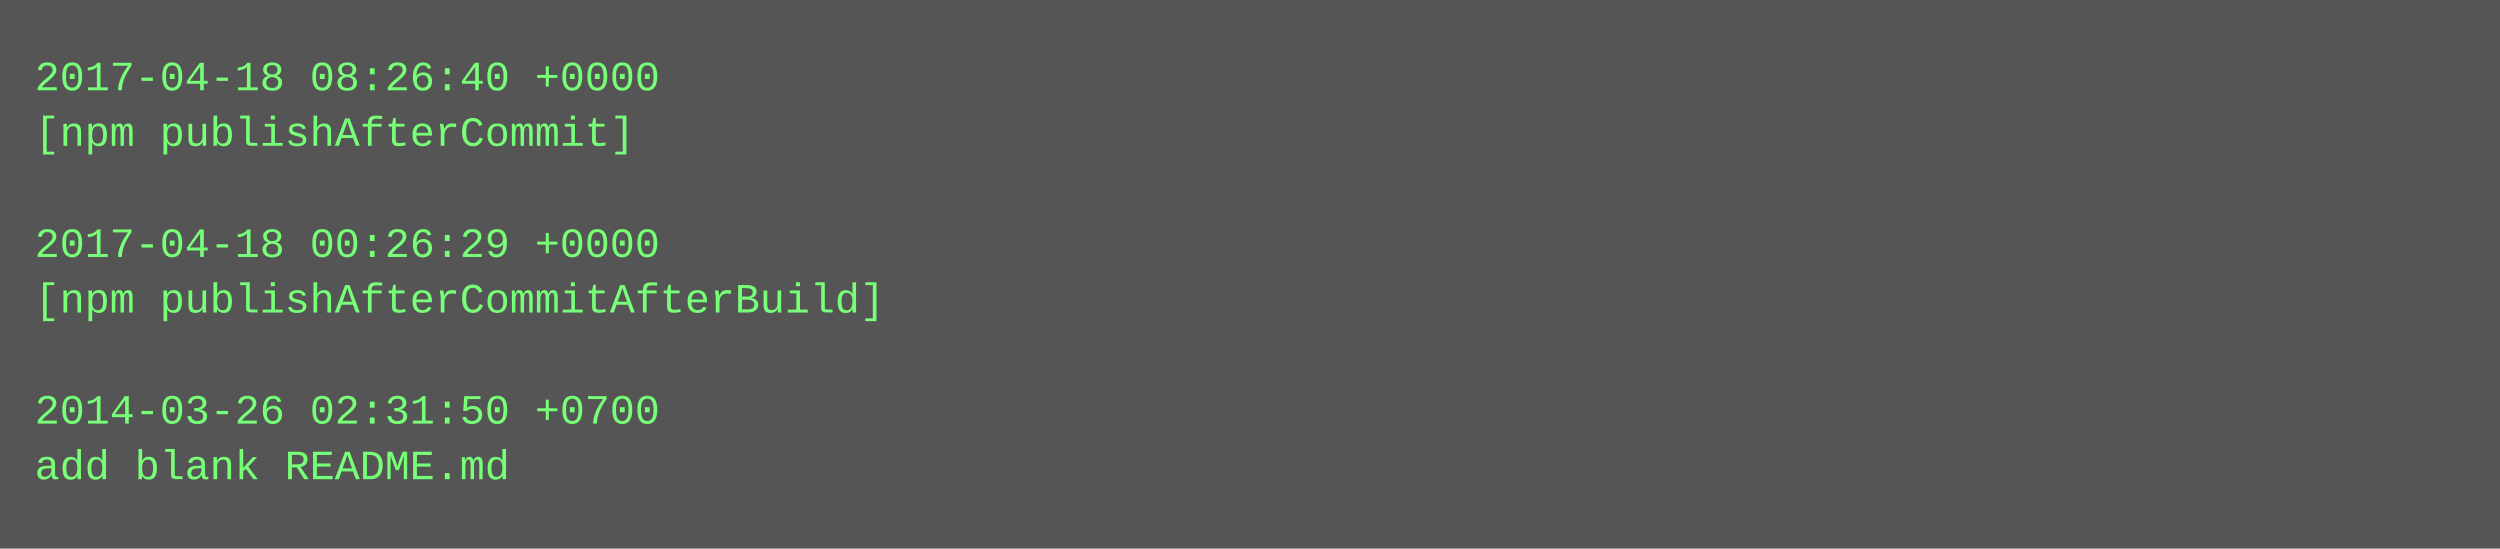
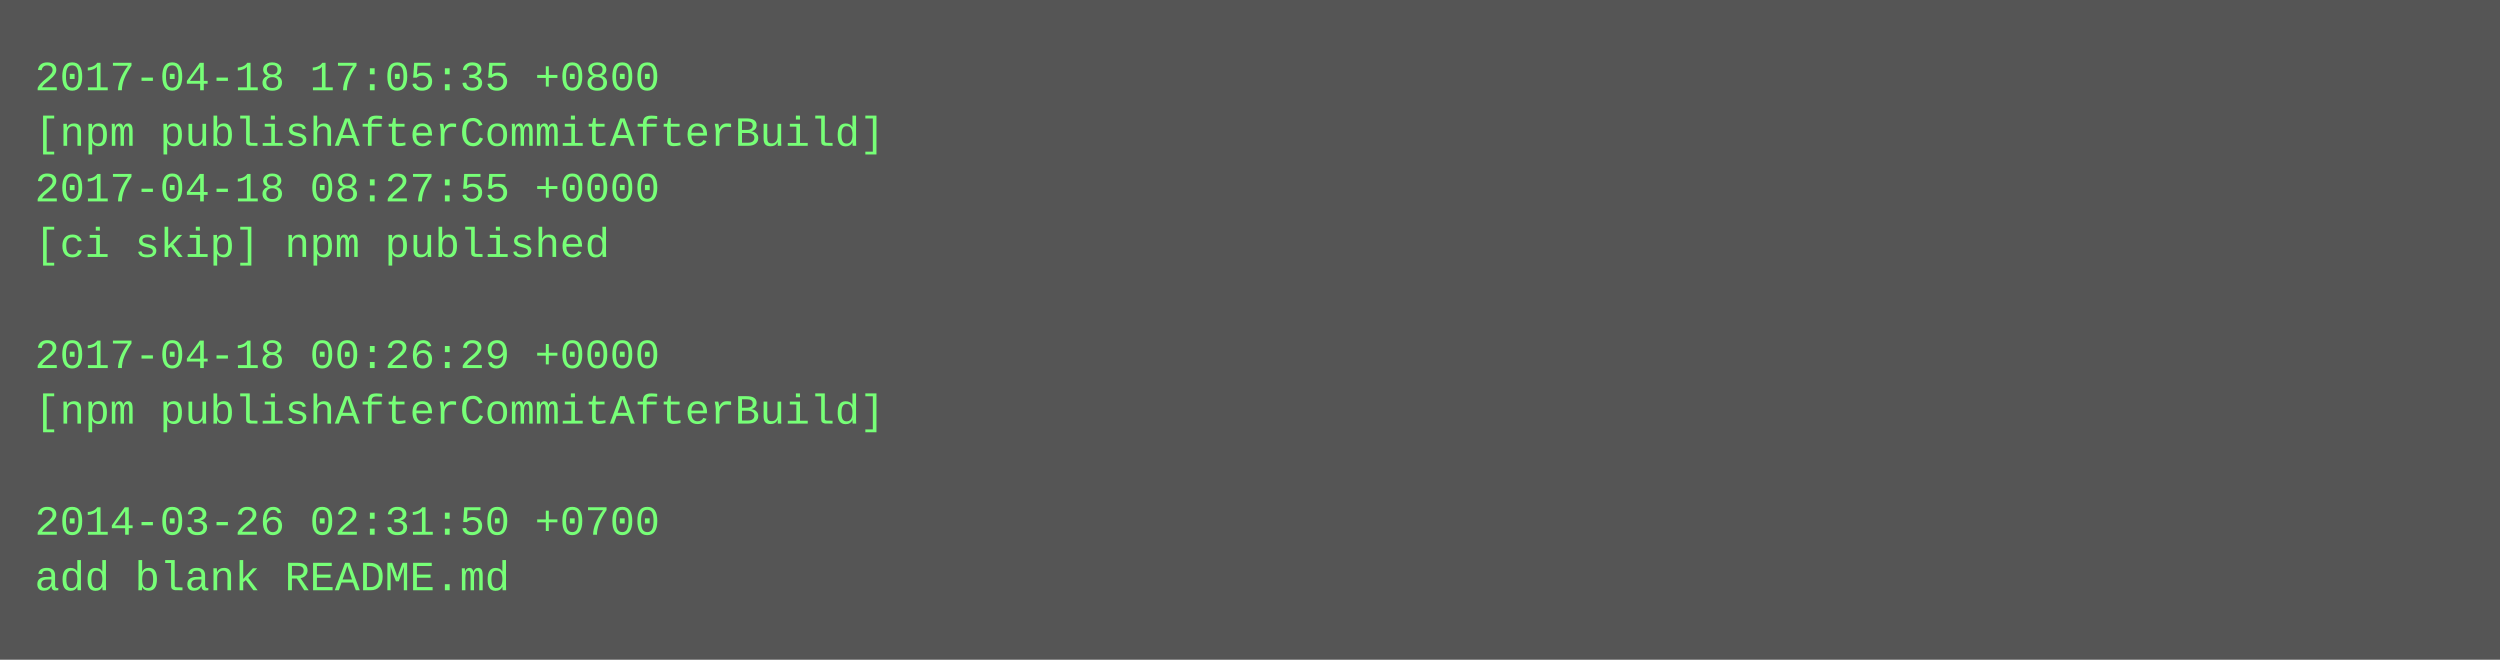
- <svg xmlns="http://www.w3.org/2000/svg" height="158" width="720">
-   <rect height="158" fill="#555" width="720" />
+ <svg xmlns="http://www.w3.org/2000/svg" height="190" width="720">
+   <rect height="190" fill="#555" width="720" />
  <text fill="#7f7" font-family="Courier New" font-size="12" xml:space="preserve">
-     <tspan x="10" y="26">2017-04-18 08:26:40 +0000</tspan>
-     <tspan x="10" y="42">[npm publishAfterCommit]</tspan>
-     <tspan x="10" y="58" />
-     <tspan x="10" y="74">2017-04-18 00:26:29 +0000</tspan>
-     <tspan x="10" y="90">[npm publishAfterCommitAfterBuild]</tspan>
-     <tspan x="10" y="106" />
-     <tspan x="10" y="122">2014-03-26 02:31:50 +0700</tspan>
-     <tspan x="10" y="138">add blank README.md</tspan>
+     <tspan x="10" y="26">2017-04-18 17:05:35 +0800</tspan>
+     <tspan x="10" y="42">[npm publishAfterCommitAfterBuild]</tspan>
+     <tspan x="10" y="58">2017-04-18 08:27:55 +0000</tspan>
+     <tspan x="10" y="74">[ci skip] npm published</tspan>
+     <tspan x="10" y="90" />
+     <tspan x="10" y="106">2017-04-18 00:26:29 +0000</tspan>
+     <tspan x="10" y="122">[npm publishAfterCommitAfterBuild]</tspan>
+     <tspan x="10" y="138" />
+     <tspan x="10" y="154">2014-03-26 02:31:50 +0700</tspan>
+     <tspan x="10" y="170">add blank README.md</tspan>
  </text>
</svg>
